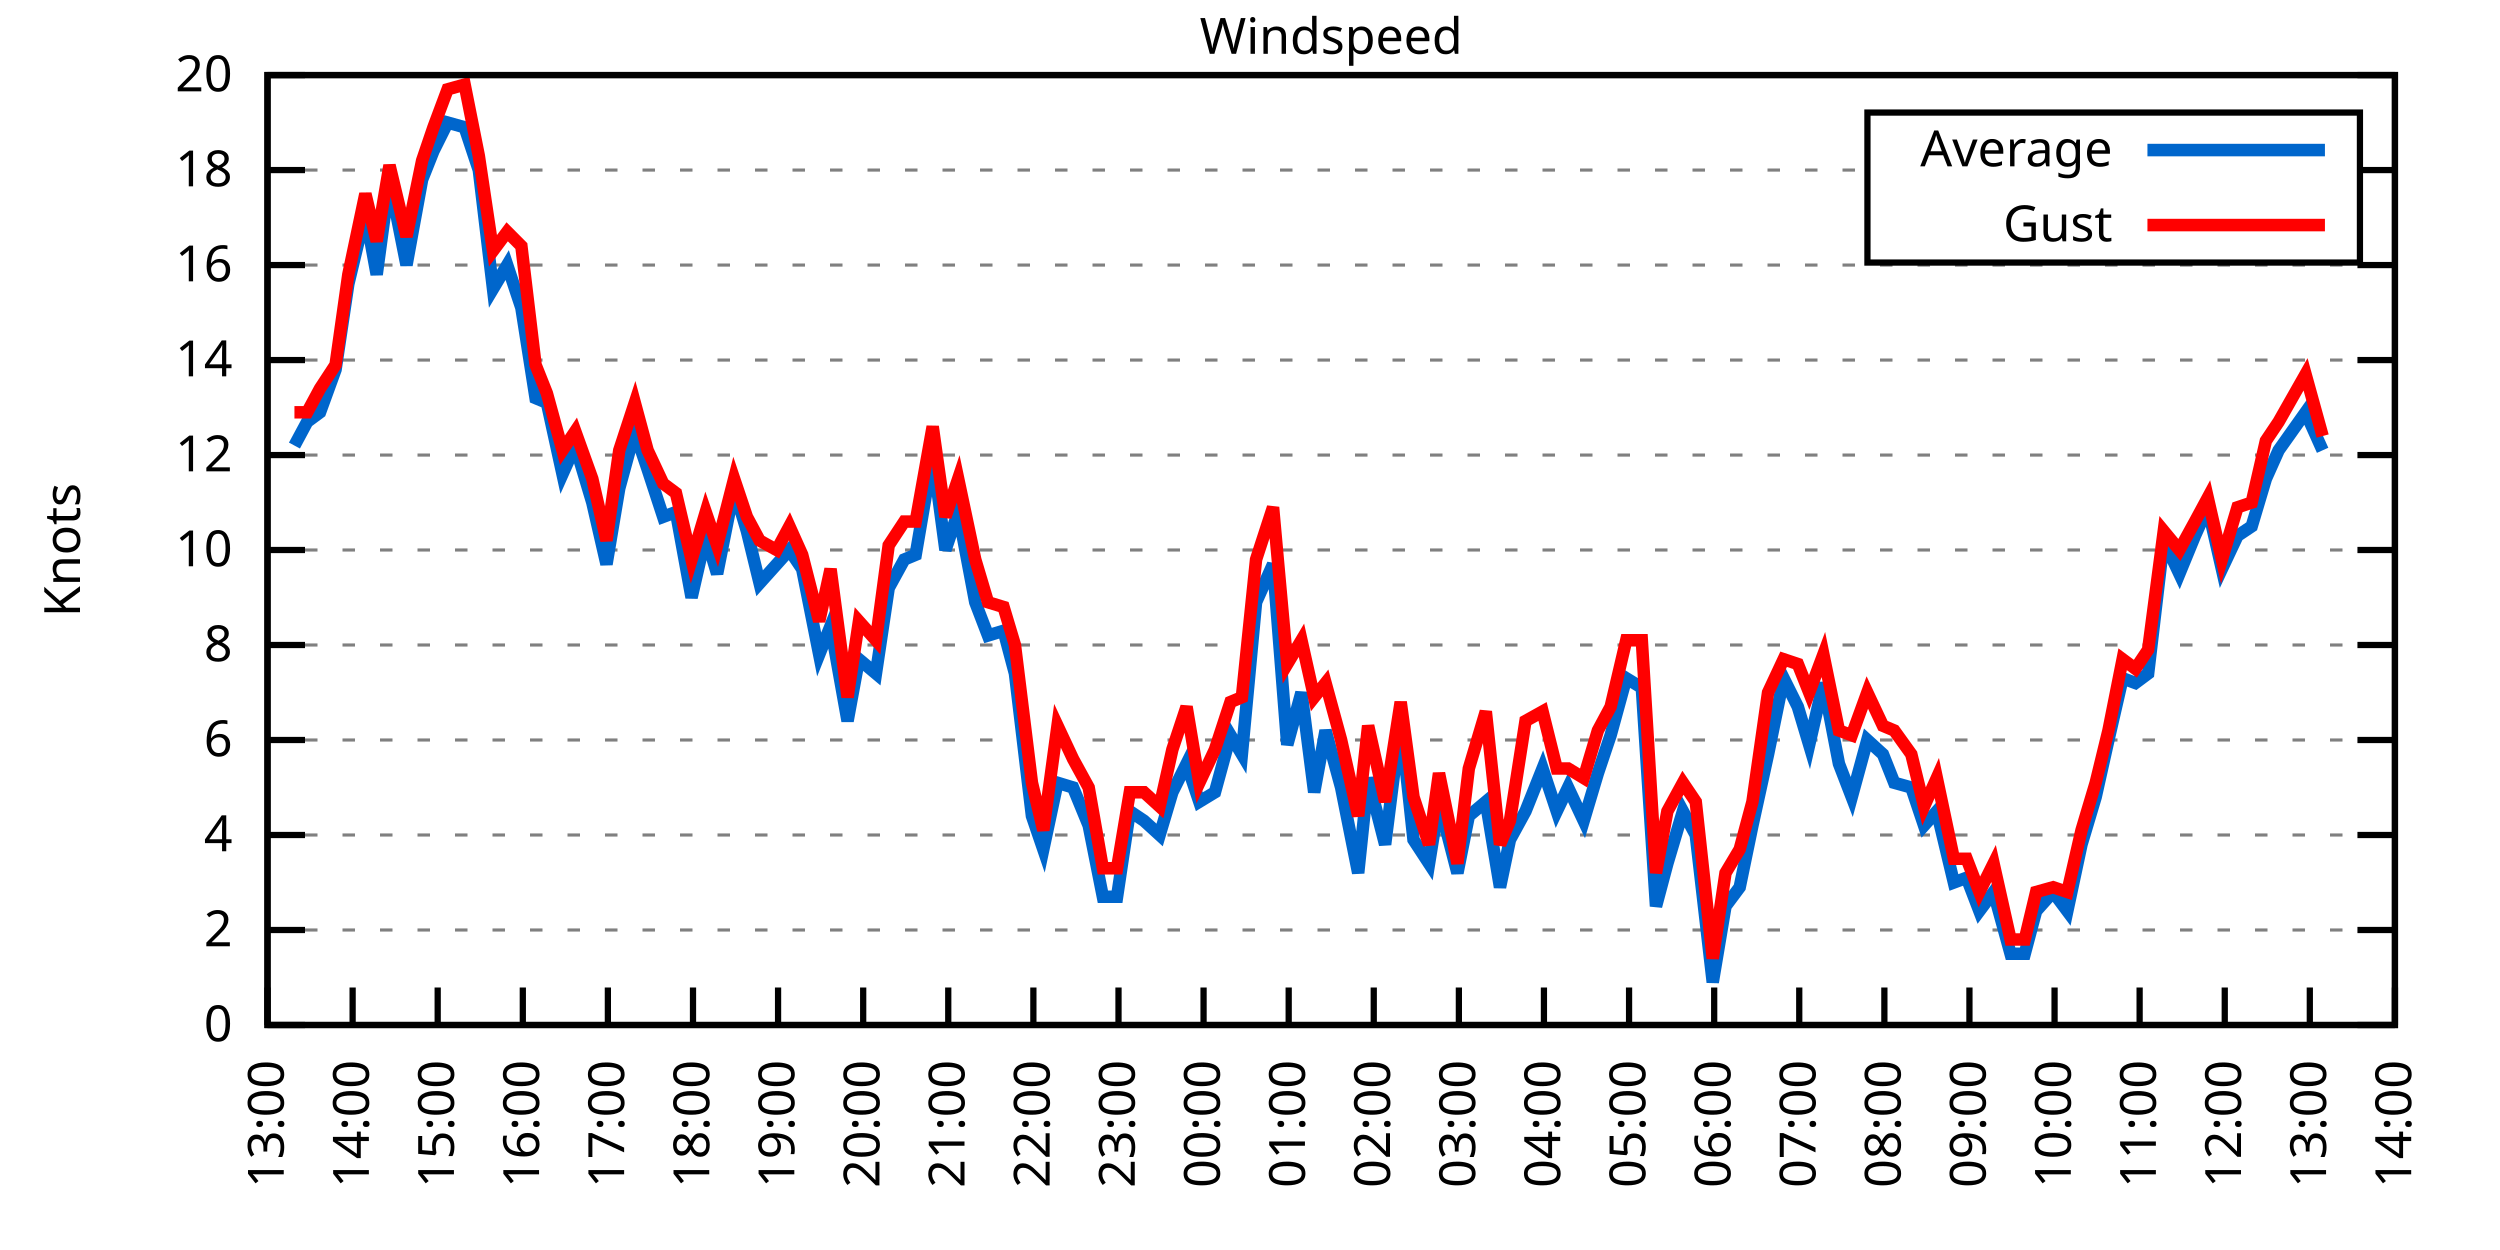
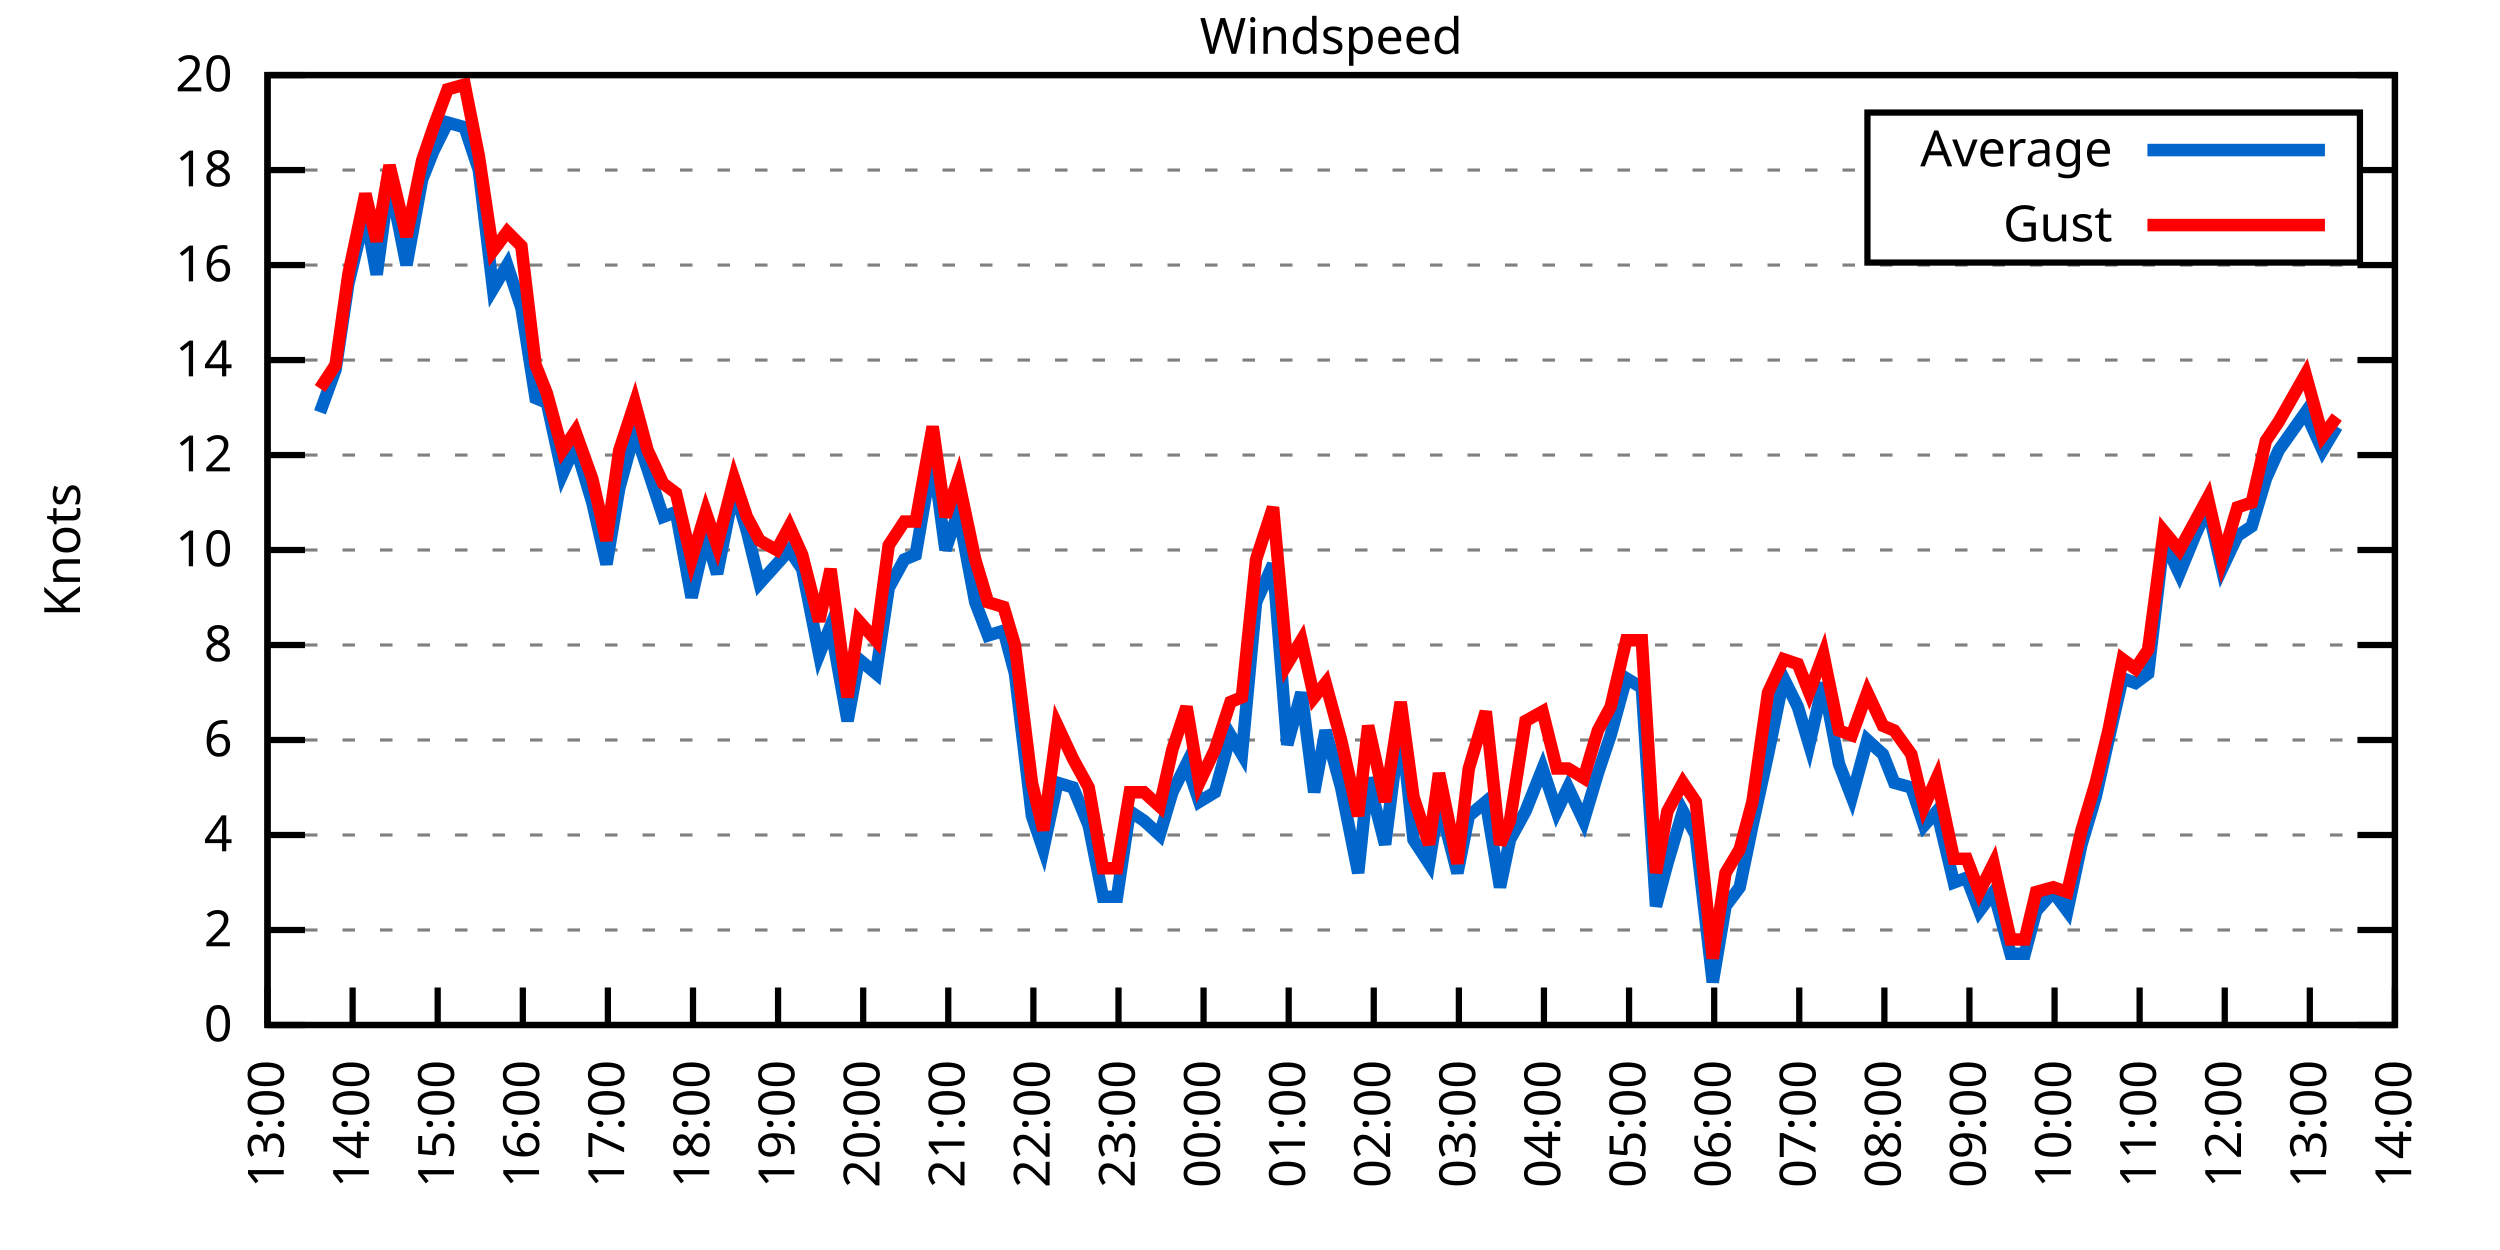
<svg xmlns="http://www.w3.org/2000/svg" xmlns:xlink="http://www.w3.org/1999/xlink" width="400" height="200" viewBox="0 0 400 200">
  <g id="gnuplot_canvas">
    <rect x="0" y="0" width="400" height="200" fill="none" />
    <defs>
      <circle id="gpDot" r="0.5" stroke-width="0.5" stroke="currentColor" />
      <path id="gpPt0" stroke-width="0.333" stroke="currentColor" d="M-1,0 h2 M0,-1 v2" />
      <path id="gpPt1" stroke-width="0.333" stroke="currentColor" d="M-1,-1 L1,1 M1,-1 L-1,1" />
      <path id="gpPt2" stroke-width="0.333" stroke="currentColor" d="M-1,0 L1,0 M0,-1 L0,1 M-1,-1 L1,1 M-1,1 L1,-1" />
      <rect id="gpPt3" stroke-width="0.333" stroke="currentColor" x="-1" y="-1" width="2" height="2" />
      <rect id="gpPt4" stroke-width="0.333" stroke="currentColor" fill="currentColor" x="-1" y="-1" width="2" height="2" />
      <circle id="gpPt5" stroke-width="0.333" stroke="currentColor" cx="0" cy="0" r="1" />
      <use xlink:href="#gpPt5" id="gpPt6" fill="currentColor" stroke="none" />
      <path id="gpPt7" stroke-width="0.333" stroke="currentColor" d="M0,-1.33 L-1.33,0.67 L1.33,0.67 z" />
      <use xlink:href="#gpPt7" id="gpPt8" fill="currentColor" stroke="none" />
      <use xlink:href="#gpPt7" id="gpPt9" stroke="currentColor" transform="rotate(180)" />
      <use xlink:href="#gpPt9" id="gpPt10" fill="currentColor" stroke="none" />
      <use xlink:href="#gpPt3" id="gpPt11" stroke="currentColor" transform="rotate(45)" />
      <use xlink:href="#gpPt11" id="gpPt12" fill="currentColor" stroke="none" />
      <path id="gpPt13" stroke-width="0.333" stroke="currentColor" d="M0,1.330 L1.265,0.411 L0.782,-1.067 L-0.782,-1.076 L-1.265,0.411 z" />
      <use xlink:href="#gpPt13" id="gpPt14" fill="currentColor" stroke="none" />
      <filter id="textbox" filterUnits="objectBoundingBox" x="0" y="0" height="1" width="1">
        <feFlood flood-color="white" flood-opacity="1" result="bgnd" />
        <feComposite in="SourceGraphic" in2="bgnd" operator="atop" />
      </filter>
      <filter id="greybox" filterUnits="objectBoundingBox" x="0" y="0" height="1" width="1">
        <feFlood flood-color="lightgrey" flood-opacity="1" result="grey" />
        <feComposite in="SourceGraphic" in2="grey" operator="atop" />
      </filter>
    </defs>
    <g fill="none" color="white" stroke="currentColor" stroke-width="1.00" stroke-linecap="butt" stroke-linejoin="miter">
</g>
    <g fill="none" color="black" stroke="currentColor" stroke-width="1.00" stroke-linecap="butt" stroke-linejoin="miter">
      <g stroke="none" shape-rendering="crispEdges">
        <polygon fill="rgb(255, 255, 255)" points="42.80,164.00 383.18,164.00 383.18,12.02 42.80,12.02 " />
      </g>
    </g>
    <g fill="none" color="black" stroke="currentColor" stroke-width="1.00" stroke-linecap="butt" stroke-linejoin="miter">
</g>
    <g fill="none" color="black" stroke="black" stroke-width="0.50" stroke-linecap="butt" stroke-linejoin="miter">
</g>
    <g fill="none" color="gray" stroke="currentColor" stroke-width="0.50" stroke-linecap="butt" stroke-linejoin="miter">
      <path stroke="gray" stroke-dasharray="2,4" class="gridline" d="M42.80,164.00 L383.19,164.00  " />
    </g>
    <g fill="none" color="gray" stroke="gray" stroke-width="1.00" stroke-linecap="butt" stroke-linejoin="miter">
</g>
    <g fill="none" color="black" stroke="currentColor" stroke-width="1.00" stroke-linecap="butt" stroke-linejoin="miter">
      <path stroke="black" d="M42.80,164.00 L48.80,164.00 M383.19,164.00 L377.19,164.00  " />
      <g transform="translate(37.20,166.60)" stroke="none" fill="black" font-family="Sans" font-size="8.00" text-anchor="end">
        <text>
          <tspan font-family="Sans"> 0</tspan>
        </text>
      </g>
    </g>
    <g fill="none" color="black" stroke="currentColor" stroke-width="1.00" stroke-linecap="butt" stroke-linejoin="miter">
</g>
    <g fill="none" color="black" stroke="black" stroke-width="0.50" stroke-linecap="butt" stroke-linejoin="miter">
</g>
    <g fill="none" color="gray" stroke="currentColor" stroke-width="0.50" stroke-linecap="butt" stroke-linejoin="miter">
      <path stroke="gray" stroke-dasharray="2,4" class="gridline" d="M42.80,148.80 L383.19,148.80  " />
    </g>
    <g fill="none" color="gray" stroke="gray" stroke-width="1.00" stroke-linecap="butt" stroke-linejoin="miter">
</g>
    <g fill="none" color="black" stroke="currentColor" stroke-width="1.00" stroke-linecap="butt" stroke-linejoin="miter">
      <path stroke="black" d="M42.80,148.80 L48.80,148.80 M383.19,148.80 L377.19,148.80  " />
      <g transform="translate(37.20,151.40)" stroke="none" fill="black" font-family="Sans" font-size="8.00" text-anchor="end">
        <text>
          <tspan font-family="Sans"> 2</tspan>
        </text>
      </g>
    </g>
    <g fill="none" color="black" stroke="currentColor" stroke-width="1.00" stroke-linecap="butt" stroke-linejoin="miter">
</g>
    <g fill="none" color="black" stroke="black" stroke-width="0.50" stroke-linecap="butt" stroke-linejoin="miter">
</g>
    <g fill="none" color="gray" stroke="currentColor" stroke-width="0.50" stroke-linecap="butt" stroke-linejoin="miter">
      <path stroke="gray" stroke-dasharray="2,4" class="gridline" d="M42.80,133.60 L383.19,133.60  " />
    </g>
    <g fill="none" color="gray" stroke="gray" stroke-width="1.00" stroke-linecap="butt" stroke-linejoin="miter">
</g>
    <g fill="none" color="black" stroke="currentColor" stroke-width="1.00" stroke-linecap="butt" stroke-linejoin="miter">
      <path stroke="black" d="M42.80,133.60 L48.80,133.60 M383.19,133.60 L377.19,133.60  " />
      <g transform="translate(37.20,136.20)" stroke="none" fill="black" font-family="Sans" font-size="8.00" text-anchor="end">
        <text>
          <tspan font-family="Sans"> 4</tspan>
        </text>
      </g>
    </g>
    <g fill="none" color="black" stroke="currentColor" stroke-width="1.00" stroke-linecap="butt" stroke-linejoin="miter">
</g>
    <g fill="none" color="black" stroke="black" stroke-width="0.50" stroke-linecap="butt" stroke-linejoin="miter">
</g>
    <g fill="none" color="gray" stroke="currentColor" stroke-width="0.50" stroke-linecap="butt" stroke-linejoin="miter">
      <path stroke="gray" stroke-dasharray="2,4" class="gridline" d="M42.80,118.40 L383.19,118.40  " />
    </g>
    <g fill="none" color="gray" stroke="gray" stroke-width="1.00" stroke-linecap="butt" stroke-linejoin="miter">
</g>
    <g fill="none" color="black" stroke="currentColor" stroke-width="1.00" stroke-linecap="butt" stroke-linejoin="miter">
      <path stroke="black" d="M42.80,118.40 L48.80,118.40 M383.19,118.40 L377.19,118.40  " />
      <g transform="translate(37.20,121.00)" stroke="none" fill="black" font-family="Sans" font-size="8.00" text-anchor="end">
        <text>
          <tspan font-family="Sans"> 6</tspan>
        </text>
      </g>
    </g>
    <g fill="none" color="black" stroke="currentColor" stroke-width="1.00" stroke-linecap="butt" stroke-linejoin="miter">
</g>
    <g fill="none" color="black" stroke="black" stroke-width="0.50" stroke-linecap="butt" stroke-linejoin="miter">
</g>
    <g fill="none" color="gray" stroke="currentColor" stroke-width="0.50" stroke-linecap="butt" stroke-linejoin="miter">
      <path stroke="gray" stroke-dasharray="2,4" class="gridline" d="M42.80,103.20 L383.19,103.20  " />
    </g>
    <g fill="none" color="gray" stroke="gray" stroke-width="1.00" stroke-linecap="butt" stroke-linejoin="miter">
</g>
    <g fill="none" color="black" stroke="currentColor" stroke-width="1.00" stroke-linecap="butt" stroke-linejoin="miter">
      <path stroke="black" d="M42.80,103.20 L48.80,103.20 M383.19,103.20 L377.19,103.20  " />
      <g transform="translate(37.20,105.80)" stroke="none" fill="black" font-family="Sans" font-size="8.00" text-anchor="end">
        <text>
          <tspan font-family="Sans"> 8</tspan>
        </text>
      </g>
    </g>
    <g fill="none" color="black" stroke="currentColor" stroke-width="1.00" stroke-linecap="butt" stroke-linejoin="miter">
</g>
    <g fill="none" color="black" stroke="black" stroke-width="0.50" stroke-linecap="butt" stroke-linejoin="miter">
</g>
    <g fill="none" color="gray" stroke="currentColor" stroke-width="0.50" stroke-linecap="butt" stroke-linejoin="miter">
      <path stroke="gray" stroke-dasharray="2,4" class="gridline" d="M42.80,88.00 L383.19,88.00  " />
    </g>
    <g fill="none" color="gray" stroke="gray" stroke-width="1.00" stroke-linecap="butt" stroke-linejoin="miter">
</g>
    <g fill="none" color="black" stroke="currentColor" stroke-width="1.00" stroke-linecap="butt" stroke-linejoin="miter">
      <path stroke="black" d="M42.80,88.00 L48.80,88.00 M383.19,88.00 L377.19,88.00  " />
      <g transform="translate(37.20,90.60)" stroke="none" fill="black" font-family="Sans" font-size="8.00" text-anchor="end">
        <text>
          <tspan font-family="Sans"> 10</tspan>
        </text>
      </g>
    </g>
    <g fill="none" color="black" stroke="currentColor" stroke-width="1.00" stroke-linecap="butt" stroke-linejoin="miter">
</g>
    <g fill="none" color="black" stroke="black" stroke-width="0.50" stroke-linecap="butt" stroke-linejoin="miter">
</g>
    <g fill="none" color="gray" stroke="currentColor" stroke-width="0.50" stroke-linecap="butt" stroke-linejoin="miter">
      <path stroke="gray" stroke-dasharray="2,4" class="gridline" d="M42.80,72.81 L383.19,72.81  " />
    </g>
    <g fill="none" color="gray" stroke="gray" stroke-width="1.00" stroke-linecap="butt" stroke-linejoin="miter">
</g>
    <g fill="none" color="black" stroke="currentColor" stroke-width="1.00" stroke-linecap="butt" stroke-linejoin="miter">
      <path stroke="black" d="M42.80,72.81 L48.80,72.81 M383.19,72.81 L377.19,72.81  " />
      <g transform="translate(37.20,75.41)" stroke="none" fill="black" font-family="Sans" font-size="8.00" text-anchor="end">
        <text>
          <tspan font-family="Sans"> 12</tspan>
        </text>
      </g>
    </g>
    <g fill="none" color="black" stroke="currentColor" stroke-width="1.00" stroke-linecap="butt" stroke-linejoin="miter">
</g>
    <g fill="none" color="black" stroke="black" stroke-width="0.50" stroke-linecap="butt" stroke-linejoin="miter">
</g>
    <g fill="none" color="gray" stroke="currentColor" stroke-width="0.50" stroke-linecap="butt" stroke-linejoin="miter">
      <path stroke="gray" stroke-dasharray="2,4" class="gridline" d="M42.80,57.61 L383.19,57.61  " />
    </g>
    <g fill="none" color="gray" stroke="gray" stroke-width="1.00" stroke-linecap="butt" stroke-linejoin="miter">
</g>
    <g fill="none" color="black" stroke="currentColor" stroke-width="1.00" stroke-linecap="butt" stroke-linejoin="miter">
      <path stroke="black" d="M42.80,57.61 L48.80,57.61 M383.19,57.61 L377.19,57.61  " />
      <g transform="translate(37.20,60.21)" stroke="none" fill="black" font-family="Sans" font-size="8.00" text-anchor="end">
        <text>
          <tspan font-family="Sans"> 14</tspan>
        </text>
      </g>
    </g>
    <g fill="none" color="black" stroke="currentColor" stroke-width="1.00" stroke-linecap="butt" stroke-linejoin="miter">
</g>
    <g fill="none" color="black" stroke="black" stroke-width="0.50" stroke-linecap="butt" stroke-linejoin="miter">
</g>
    <g fill="none" color="gray" stroke="currentColor" stroke-width="0.50" stroke-linecap="butt" stroke-linejoin="miter">
      <path stroke="gray" stroke-dasharray="2,4" class="gridline" d="M42.80,42.41 L383.19,42.41  " />
    </g>
    <g fill="none" color="gray" stroke="gray" stroke-width="1.00" stroke-linecap="butt" stroke-linejoin="miter">
</g>
    <g fill="none" color="black" stroke="currentColor" stroke-width="1.00" stroke-linecap="butt" stroke-linejoin="miter">
      <path stroke="black" d="M42.80,42.41 L48.80,42.41 M383.19,42.41 L377.19,42.41  " />
      <g transform="translate(37.20,45.01)" stroke="none" fill="black" font-family="Sans" font-size="8.00" text-anchor="end">
        <text>
          <tspan font-family="Sans"> 16</tspan>
        </text>
      </g>
    </g>
    <g fill="none" color="black" stroke="currentColor" stroke-width="1.00" stroke-linecap="butt" stroke-linejoin="miter">
</g>
    <g fill="none" color="black" stroke="black" stroke-width="0.50" stroke-linecap="butt" stroke-linejoin="miter">
</g>
    <g fill="none" color="gray" stroke="currentColor" stroke-width="0.50" stroke-linecap="butt" stroke-linejoin="miter">
      <path stroke="gray" stroke-dasharray="2,4" class="gridline" d="M42.80,27.21 L298.79,27.21 M377.59,27.21 L383.19,27.21  " />
    </g>
    <g fill="none" color="gray" stroke="gray" stroke-width="1.00" stroke-linecap="butt" stroke-linejoin="miter">
</g>
    <g fill="none" color="black" stroke="currentColor" stroke-width="1.00" stroke-linecap="butt" stroke-linejoin="miter">
      <path stroke="black" d="M42.80,27.21 L48.80,27.21 M383.19,27.21 L377.19,27.21  " />
      <g transform="translate(37.20,29.81)" stroke="none" fill="black" font-family="Sans" font-size="8.00" text-anchor="end">
        <text>
          <tspan font-family="Sans"> 18</tspan>
        </text>
      </g>
    </g>
    <g fill="none" color="black" stroke="currentColor" stroke-width="1.00" stroke-linecap="butt" stroke-linejoin="miter">
</g>
    <g fill="none" color="black" stroke="black" stroke-width="0.50" stroke-linecap="butt" stroke-linejoin="miter">
</g>
    <g fill="none" color="gray" stroke="currentColor" stroke-width="0.50" stroke-linecap="butt" stroke-linejoin="miter">
      <path stroke="gray" stroke-dasharray="2,4" class="gridline" d="M42.80,12.01 L383.19,12.01  " />
    </g>
    <g fill="none" color="gray" stroke="gray" stroke-width="1.00" stroke-linecap="butt" stroke-linejoin="miter">
</g>
    <g fill="none" color="black" stroke="currentColor" stroke-width="1.00" stroke-linecap="butt" stroke-linejoin="miter">
      <path stroke="black" d="M42.80,12.01 L48.80,12.01 M383.19,12.01 L377.19,12.01  " />
      <g transform="translate(37.20,14.61)" stroke="none" fill="black" font-family="Sans" font-size="8.00" text-anchor="end">
        <text>
          <tspan font-family="Sans"> 20</tspan>
        </text>
      </g>
    </g>
    <g fill="none" color="black" stroke="currentColor" stroke-width="1.00" stroke-linecap="butt" stroke-linejoin="miter">
      <path stroke="black" d="M42.80,164.00 L42.80,158.00  " />
      <g transform="translate(45.40,169.60) rotate(270.00)" stroke="none" fill="black" font-family="Sans" font-size="8.00" text-anchor="end">
        <text>
          <tspan font-family="Sans">13:00</tspan>
        </text>
      </g>
    </g>
    <g fill="none" color="black" stroke="currentColor" stroke-width="1.00" stroke-linecap="butt" stroke-linejoin="miter">
      <path stroke="black" d="M56.42,164.00 L56.42,158.00  " />
      <g transform="translate(59.02,169.60) rotate(270.00)" stroke="none" fill="black" font-family="Sans" font-size="8.00" text-anchor="end">
        <text>
          <tspan font-family="Sans">14:00</tspan>
        </text>
      </g>
    </g>
    <g fill="none" color="black" stroke="currentColor" stroke-width="1.00" stroke-linecap="butt" stroke-linejoin="miter">
      <path stroke="black" d="M70.03,164.00 L70.03,158.00  " />
      <g transform="translate(72.63,169.60) rotate(270.00)" stroke="none" fill="black" font-family="Sans" font-size="8.00" text-anchor="end">
        <text>
          <tspan font-family="Sans">15:00</tspan>
        </text>
      </g>
    </g>
    <g fill="none" color="black" stroke="currentColor" stroke-width="1.00" stroke-linecap="butt" stroke-linejoin="miter">
      <path stroke="black" d="M83.65,164.00 L83.65,158.00  " />
      <g transform="translate(86.25,169.60) rotate(270.00)" stroke="none" fill="black" font-family="Sans" font-size="8.00" text-anchor="end">
        <text>
          <tspan font-family="Sans">16:00</tspan>
        </text>
      </g>
    </g>
    <g fill="none" color="black" stroke="currentColor" stroke-width="1.00" stroke-linecap="butt" stroke-linejoin="miter">
      <path stroke="black" d="M97.26,164.00 L97.26,158.00  " />
      <g transform="translate(99.86,169.60) rotate(270.00)" stroke="none" fill="black" font-family="Sans" font-size="8.00" text-anchor="end">
        <text>
          <tspan font-family="Sans">17:00</tspan>
        </text>
      </g>
    </g>
    <g fill="none" color="black" stroke="currentColor" stroke-width="1.00" stroke-linecap="butt" stroke-linejoin="miter">
      <path stroke="black" d="M110.88,164.00 L110.88,158.00  " />
      <g transform="translate(113.48,169.60) rotate(270.00)" stroke="none" fill="black" font-family="Sans" font-size="8.00" text-anchor="end">
        <text>
          <tspan font-family="Sans">18:00</tspan>
        </text>
      </g>
    </g>
    <g fill="none" color="black" stroke="currentColor" stroke-width="1.00" stroke-linecap="butt" stroke-linejoin="miter">
      <path stroke="black" d="M124.49,164.00 L124.49,158.00  " />
      <g transform="translate(127.09,169.60) rotate(270.00)" stroke="none" fill="black" font-family="Sans" font-size="8.00" text-anchor="end">
        <text>
          <tspan font-family="Sans">19:00</tspan>
        </text>
      </g>
    </g>
    <g fill="none" color="black" stroke="currentColor" stroke-width="1.00" stroke-linecap="butt" stroke-linejoin="miter">
      <path stroke="black" d="M138.11,164.00 L138.11,158.00  " />
      <g transform="translate(140.71,169.60) rotate(270.00)" stroke="none" fill="black" font-family="Sans" font-size="8.00" text-anchor="end">
        <text>
          <tspan font-family="Sans">20:00</tspan>
        </text>
      </g>
    </g>
    <g fill="none" color="black" stroke="currentColor" stroke-width="1.00" stroke-linecap="butt" stroke-linejoin="miter">
      <path stroke="black" d="M151.72,164.00 L151.72,158.00  " />
      <g transform="translate(154.32,169.60) rotate(270.00)" stroke="none" fill="black" font-family="Sans" font-size="8.00" text-anchor="end">
        <text>
          <tspan font-family="Sans">21:00</tspan>
        </text>
      </g>
    </g>
    <g fill="none" color="black" stroke="currentColor" stroke-width="1.00" stroke-linecap="butt" stroke-linejoin="miter">
      <path stroke="black" d="M165.34,164.00 L165.34,158.00  " />
      <g transform="translate(167.94,169.60) rotate(270.00)" stroke="none" fill="black" font-family="Sans" font-size="8.00" text-anchor="end">
        <text>
          <tspan font-family="Sans">22:00</tspan>
        </text>
      </g>
    </g>
    <g fill="none" color="black" stroke="currentColor" stroke-width="1.00" stroke-linecap="butt" stroke-linejoin="miter">
      <path stroke="black" d="M178.96,164.00 L178.96,158.00  " />
      <g transform="translate(181.56,169.60) rotate(270.00)" stroke="none" fill="black" font-family="Sans" font-size="8.00" text-anchor="end">
        <text>
          <tspan font-family="Sans">23:00</tspan>
        </text>
      </g>
    </g>
    <g fill="none" color="black" stroke="currentColor" stroke-width="1.00" stroke-linecap="butt" stroke-linejoin="miter">
      <path stroke="black" d="M192.57,164.00 L192.57,158.00  " />
      <g transform="translate(195.17,169.60) rotate(270.00)" stroke="none" fill="black" font-family="Sans" font-size="8.00" text-anchor="end">
        <text>
          <tspan font-family="Sans">00:00</tspan>
        </text>
      </g>
    </g>
    <g fill="none" color="black" stroke="currentColor" stroke-width="1.00" stroke-linecap="butt" stroke-linejoin="miter">
      <path stroke="black" d="M206.19,164.00 L206.19,158.00  " />
      <g transform="translate(208.79,169.60) rotate(270.00)" stroke="none" fill="black" font-family="Sans" font-size="8.00" text-anchor="end">
        <text>
          <tspan font-family="Sans">01:00</tspan>
        </text>
      </g>
    </g>
    <g fill="none" color="black" stroke="currentColor" stroke-width="1.00" stroke-linecap="butt" stroke-linejoin="miter">
      <path stroke="black" d="M219.80,164.00 L219.80,158.00  " />
      <g transform="translate(222.40,169.60) rotate(270.00)" stroke="none" fill="black" font-family="Sans" font-size="8.00" text-anchor="end">
        <text>
          <tspan font-family="Sans">02:00</tspan>
        </text>
      </g>
    </g>
    <g fill="none" color="black" stroke="currentColor" stroke-width="1.00" stroke-linecap="butt" stroke-linejoin="miter">
      <path stroke="black" d="M233.42,164.00 L233.42,158.00  " />
      <g transform="translate(236.02,169.60) rotate(270.00)" stroke="none" fill="black" font-family="Sans" font-size="8.00" text-anchor="end">
        <text>
          <tspan font-family="Sans">03:00</tspan>
        </text>
      </g>
    </g>
    <g fill="none" color="black" stroke="currentColor" stroke-width="1.00" stroke-linecap="butt" stroke-linejoin="miter">
      <path stroke="black" d="M247.03,164.00 L247.03,158.00  " />
      <g transform="translate(249.63,169.60) rotate(270.00)" stroke="none" fill="black" font-family="Sans" font-size="8.00" text-anchor="end">
        <text>
          <tspan font-family="Sans">04:00</tspan>
        </text>
      </g>
    </g>
    <g fill="none" color="black" stroke="currentColor" stroke-width="1.00" stroke-linecap="butt" stroke-linejoin="miter">
      <path stroke="black" d="M260.65,164.00 L260.65,158.00  " />
      <g transform="translate(263.25,169.60) rotate(270.00)" stroke="none" fill="black" font-family="Sans" font-size="8.00" text-anchor="end">
        <text>
          <tspan font-family="Sans">05:00</tspan>
        </text>
      </g>
    </g>
    <g fill="none" color="black" stroke="currentColor" stroke-width="1.00" stroke-linecap="butt" stroke-linejoin="miter">
      <path stroke="black" d="M274.27,164.00 L274.27,158.00  " />
      <g transform="translate(276.87,169.60) rotate(270.00)" stroke="none" fill="black" font-family="Sans" font-size="8.00" text-anchor="end">
        <text>
          <tspan font-family="Sans">06:00</tspan>
        </text>
      </g>
    </g>
    <g fill="none" color="black" stroke="currentColor" stroke-width="1.00" stroke-linecap="butt" stroke-linejoin="miter">
      <path stroke="black" d="M287.88,164.00 L287.88,158.00  " />
      <g transform="translate(290.48,169.60) rotate(270.00)" stroke="none" fill="black" font-family="Sans" font-size="8.00" text-anchor="end">
        <text>
          <tspan font-family="Sans">07:00</tspan>
        </text>
      </g>
    </g>
    <g fill="none" color="black" stroke="currentColor" stroke-width="1.00" stroke-linecap="butt" stroke-linejoin="miter">
      <path stroke="black" d="M301.50,164.00 L301.50,158.00  " />
      <g transform="translate(304.10,169.60) rotate(270.00)" stroke="none" fill="black" font-family="Sans" font-size="8.00" text-anchor="end">
        <text>
          <tspan font-family="Sans">08:00</tspan>
        </text>
      </g>
    </g>
    <g fill="none" color="black" stroke="currentColor" stroke-width="1.00" stroke-linecap="butt" stroke-linejoin="miter">
      <path stroke="black" d="M315.11,164.00 L315.11,158.00  " />
      <g transform="translate(317.71,169.60) rotate(270.00)" stroke="none" fill="black" font-family="Sans" font-size="8.00" text-anchor="end">
        <text>
          <tspan font-family="Sans">09:00</tspan>
        </text>
      </g>
    </g>
    <g fill="none" color="black" stroke="currentColor" stroke-width="1.00" stroke-linecap="butt" stroke-linejoin="miter">
      <path stroke="black" d="M328.73,164.00 L328.73,158.00  " />
      <g transform="translate(331.33,169.60) rotate(270.00)" stroke="none" fill="black" font-family="Sans" font-size="8.00" text-anchor="end">
        <text>
          <tspan font-family="Sans">10:00</tspan>
        </text>
      </g>
    </g>
    <g fill="none" color="black" stroke="currentColor" stroke-width="1.00" stroke-linecap="butt" stroke-linejoin="miter">
      <path stroke="black" d="M342.34,164.00 L342.34,158.00  " />
      <g transform="translate(344.94,169.60) rotate(270.00)" stroke="none" fill="black" font-family="Sans" font-size="8.00" text-anchor="end">
        <text>
          <tspan font-family="Sans">11:00</tspan>
        </text>
      </g>
    </g>
    <g fill="none" color="black" stroke="currentColor" stroke-width="1.00" stroke-linecap="butt" stroke-linejoin="miter">
      <path stroke="black" d="M355.96,164.00 L355.96,158.00  " />
      <g transform="translate(358.56,169.60) rotate(270.00)" stroke="none" fill="black" font-family="Sans" font-size="8.00" text-anchor="end">
        <text>
          <tspan font-family="Sans">12:00</tspan>
        </text>
      </g>
    </g>
    <g fill="none" color="black" stroke="currentColor" stroke-width="1.00" stroke-linecap="butt" stroke-linejoin="miter">
      <path stroke="black" d="M369.57,164.00 L369.57,158.00  " />
      <g transform="translate(372.17,169.60) rotate(270.00)" stroke="none" fill="black" font-family="Sans" font-size="8.00" text-anchor="end">
        <text>
          <tspan font-family="Sans">13:00</tspan>
        </text>
      </g>
    </g>
    <g fill="none" color="black" stroke="currentColor" stroke-width="1.00" stroke-linecap="butt" stroke-linejoin="miter">
      <path stroke="black" d="M383.19,164.00 L383.19,158.00  " />
      <g transform="translate(385.79,169.60) rotate(270.00)" stroke="none" fill="black" font-family="Sans" font-size="8.00" text-anchor="end">
        <text>
          <tspan font-family="Sans">14:00</tspan>
        </text>
      </g>
    </g>
    <g fill="none" color="black" stroke="currentColor" stroke-width="1.00" stroke-linecap="butt" stroke-linejoin="miter">
</g>
    <g fill="none" color="black" stroke="currentColor" stroke-width="1.00" stroke-linecap="butt" stroke-linejoin="miter">
      <path stroke="black" d="M42.80,12.01 L42.80,164.00 L383.19,164.00 L383.19,12.01 L42.80,12.01 Z  " />
    </g>
    <g fill="none" color="black" stroke="currentColor" stroke-width="1.00" stroke-linecap="butt" stroke-linejoin="miter">
</g>
    <g fill="none" color="black" stroke="currentColor" stroke-width="1.00" stroke-linecap="butt" stroke-linejoin="miter">
      <path stroke="black" d="M298.79,42.01 L298.79,18.01 L377.59,18.01 L377.59,42.01 L298.79,42.01 Z  " />
    </g>
    <g id="Windspeed_plot_1">
      <g fill="none" color="white" stroke="black" stroke-width="2.00" stroke-linecap="butt" stroke-linejoin="miter">
</g>
      <g fill="none" color="black" stroke="currentColor" stroke-width="2.00" stroke-linecap="butt" stroke-linejoin="miter">
        <g transform="translate(337.99,26.61)" stroke="none" fill="black" font-family="Sans" font-size="8.00" text-anchor="end">
          <text>
            <tspan font-family="Sans">Average</tspan>
          </text>
        </g>
      </g>
      <g fill="none" color="black" stroke="currentColor" stroke-width="2.00" stroke-linecap="butt" stroke-linejoin="miter">
-         <path stroke="rgb(  0, 102, 204)" d="M343.59,24.01 L371.99,24.01 M47.11,71.29 L49.15,67.49 L51.20,65.97 L53.69,59.13 L55.73,45.45 L58.46,34.05   L60.27,43.93 L62.32,28.73 L65.04,42.41 L67.54,28.73 L69.35,24.17 L71.62,19.61 L74.34,20.37 L76.61,27.21   L78.88,46.21 L81.15,42.41 L83.42,49.25 L85.69,63.69 L87.50,64.45 L90.00,75.85 L92.04,71.29 L94.77,80.41   L97.04,90.28 L99.08,78.13 L101.57,69.01 L103.62,75.09 L106.11,82.69 L108.15,81.93 L110.65,95.60 L112.92,85.73   L114.74,91.80 L117.46,78.13 L119.50,84.97 L121.54,93.32 L124.27,90.28 L126.31,88.00 L128.35,91.04 L131.07,104.72   L132.89,100.16 L135.61,115.36 L137.43,105.48 L140.15,107.76 L142.19,94.08 L144.69,89.52 L146.51,88.76 L149.23,72.81   L151.27,88.00 L153.31,81.93 L156.04,96.36 L158.08,101.68 L160.57,100.92 L162.39,107.76 L165.11,130.56 L166.93,135.88   L169.20,125.24 L171.69,126.00 L174.19,132.08 L176.46,143.48 L178.73,143.48 L180.77,129.80 L183.04,131.32 L185.54,133.60   L187.58,126.76 L189.85,122.20 L191.89,128.28 L194.39,126.76 L196.88,117.64 L198.70,120.68 L200.97,96.36 L203.69,90.28   L205.96,119.16 L208.23,110.80 L210.27,126.76 L212.09,116.88 L214.58,126.00 L217.31,139.68 L218.90,124.48 L221.62,135.12   L224.11,115.36 L226.16,134.36 L228.65,138.16 L230.24,128.28 L233.19,139.68 L235.01,130.56 L237.73,128.28 L240.00,141.96   L241.59,134.36 L244.08,129.80 L246.81,122.96 L249.08,129.80 L250.89,126.00 L253.39,131.32 L255.66,123.72 L257.70,117.64   L260.20,108.52 L262.69,110.04 L264.96,145.00 L266.78,138.16 L269.27,129.80 L271.32,133.60 L274.04,157.16 L276.08,145.00   L278.35,141.96 L280.39,132.08 L282.89,120.68 L285.38,108.52 L287.65,113.08 L289.47,119.16 L291.74,109.28 L294.23,122.20   L296.28,127.52 L298.77,118.40 L301.27,120.68 L303.08,125.24 L305.81,126.00 L307.85,132.08 L309.89,129.80 L312.62,141.20   L314.66,140.44 L316.70,145.76 L318.97,142.72 L321.69,152.60 L323.96,152.60 L325.78,145.76 L328.50,142.72 L330.77,145.76   L333.04,135.12 L335.31,127.52 L337.35,118.40 L339.62,108.52 L341.66,109.28 L343.70,107.76 L346.20,86.49 L348.70,91.80   L351.19,85.73 L353.24,81.17 L355.50,91.04 L358.00,85.73 L360.27,84.21 L362.54,76.61 L364.58,72.05 L368.89,65.97   L371.62,72.05  " />
+         <path stroke="rgb(  0, 102, 204)" d="M343.59,24.01 L371.99,24.01 M51.20,65.97 L53.69,59.13 L55.73,45.45 L58.46,34.05 L60.27,43.93 L62.32,28.73   L65.04,42.41 L67.54,28.73 L69.35,24.17 L71.62,19.61 L74.34,20.37 L76.61,27.21 L78.88,46.21 L81.15,42.41   L83.42,49.25 L85.69,63.69 L87.50,64.45 L90.00,75.85 L92.04,71.29 L94.77,80.41 L97.04,90.28 L99.08,78.13   L101.57,69.01 L103.62,75.09 L106.11,82.69 L108.15,81.93 L110.65,95.60 L112.92,85.73 L114.74,91.80 L117.46,78.13   L119.50,84.97 L121.54,93.32 L124.27,90.28 L126.31,88.00 L128.35,91.04 L131.07,104.72 L132.89,100.16 L135.61,115.36   L137.43,105.48 L140.15,107.76 L142.19,94.08 L144.69,89.52 L146.51,88.76 L149.23,72.81 L151.27,88.00 L153.31,81.93   L156.04,96.36 L158.08,101.68 L160.57,100.92 L162.39,107.76 L165.11,130.56 L166.93,135.88 L169.20,125.24 L171.69,126.00   L174.19,132.08 L176.46,143.48 L178.73,143.48 L180.77,129.80 L183.04,131.32 L185.54,133.60 L187.58,126.76 L189.85,122.20   L191.89,128.28 L194.39,126.76 L196.88,117.64 L198.70,120.68 L200.97,96.36 L203.69,90.28 L205.96,119.16 L208.23,110.80   L210.27,126.76 L212.09,116.88 L214.58,126.00 L217.31,139.68 L218.90,124.48 L221.62,135.12 L224.11,115.36 L226.16,134.36   L228.65,138.16 L230.24,128.28 L233.19,139.68 L235.01,130.56 L237.73,128.28 L240.00,141.96 L241.59,134.36 L244.08,129.80   L246.81,122.96 L249.08,129.80 L250.89,126.00 L253.39,131.32 L255.66,123.72 L257.70,117.64 L260.20,108.52 L262.69,110.04   L264.96,145.00 L266.78,138.16 L269.27,129.80 L271.32,133.60 L274.04,157.16 L276.08,145.00 L278.35,141.96 L280.39,132.08   L282.89,120.68 L285.38,108.52 L287.65,113.08 L289.47,119.16 L291.74,109.28 L294.23,122.20 L296.28,127.52 L298.77,118.40   L301.27,120.68 L303.08,125.24 L305.81,126.00 L307.85,132.08 L309.89,129.80 L312.62,141.20 L314.66,140.44 L316.70,145.76   L318.97,142.72 L321.69,152.60 L323.96,152.60 L325.78,145.76 L328.50,142.72 L330.77,145.76 L333.04,135.12 L335.31,127.52   L337.35,118.40 L339.62,108.52 L341.66,109.28 L343.70,107.76 L346.20,86.49 L348.70,91.80 L351.19,85.73 L353.24,81.17   L355.50,91.04 L358.00,85.73 L360.27,84.21 L362.54,76.61 L364.58,72.05 L368.89,65.97 L371.62,72.05 L373.89,68.25    " />
      </g>
    </g>
    <g id="Windspeed_plot_2">
      <g fill="none" color="black" stroke="currentColor" stroke-width="2.00" stroke-linecap="butt" stroke-linejoin="miter">
        <g transform="translate(337.99,38.61)" stroke="none" fill="black" font-family="Sans" font-size="8.00" text-anchor="end">
          <text>
            <tspan font-family="Sans">Gust</tspan>
          </text>
        </g>
      </g>
      <g fill="none" color="black" stroke="currentColor" stroke-width="2.00" stroke-linecap="butt" stroke-linejoin="miter">
-         <path stroke="rgb(255,   0,   0)" d="M343.59,36.01 L371.99,36.01 M47.11,65.97 L49.15,65.97 L51.20,62.17 L53.69,58.37 L55.73,43.93 L58.46,31.01   L60.27,38.61 L62.32,26.45 L65.04,37.85 L67.54,25.69 L69.35,20.37 L71.62,14.29 L74.34,13.53 L76.61,24.93   L78.88,40.13 L81.15,37.09 L83.42,39.37 L85.69,58.37 L87.50,62.93 L90.00,72.05 L92.04,69.01 L94.77,76.61   L97.04,86.49 L99.08,72.05 L101.57,64.45 L103.62,72.05 L106.11,77.37 L108.15,78.89 L110.65,89.52 L112.92,81.93   L114.74,87.25 L117.46,76.61 L119.50,82.69 L121.54,86.49 L124.27,88.00 L126.31,84.21 L128.35,88.76 L131.07,99.40   L132.89,91.04 L135.61,111.56 L137.43,99.40 L140.15,102.44 L142.19,87.25 L144.69,83.45 L146.51,83.45 L149.23,68.25   L151.27,82.69 L153.31,76.61 L156.04,89.52 L158.08,96.36 L160.57,97.12 L162.39,103.20 L165.11,125.24 L166.93,132.84   L169.20,116.12 L171.69,121.44 L174.19,126.00 L176.46,138.92 L178.73,138.92 L180.77,126.76 L183.04,126.76 L185.54,129.04   L187.58,119.92 L189.85,113.08 L191.89,125.24 L194.39,119.92 L196.88,112.32 L198.70,111.56 L200.97,89.52 L203.69,81.17   L205.96,106.24 L208.23,102.44 L210.27,111.56 L212.09,109.28 L214.58,118.40 L217.31,130.56 L218.90,116.12 L221.62,128.28   L224.11,112.32 L226.16,127.52 L228.65,135.12 L230.24,123.72 L233.19,138.16 L235.01,122.96 L237.73,113.84 L240.00,135.12   L241.59,131.32 L244.08,115.36 L246.81,113.84 L249.08,122.96 L250.89,122.96 L253.39,124.48 L255.66,116.88 L257.70,113.08   L260.20,102.44 L262.69,102.44 L264.96,139.68 L266.78,129.80 L269.27,125.24 L271.32,128.28 L274.04,153.36 L276.08,139.68   L278.35,135.88 L280.39,128.28 L282.89,110.80 L285.38,105.48 L287.65,106.24 L289.47,110.80 L291.74,104.72 L294.23,116.88   L296.28,117.64 L298.77,110.80 L301.27,116.12 L303.08,116.88 L305.81,120.68 L307.85,129.04 L309.89,124.48 L312.62,137.40   L314.66,137.40 L316.70,142.72 L318.97,138.16 L321.69,150.32 L323.96,150.32 L325.78,142.72 L328.50,141.96 L330.77,142.72   L333.04,132.84 L335.31,125.24 L337.35,116.88 L339.62,105.48 L341.66,107.00 L343.70,103.96 L346.20,84.97 L348.70,88.00   L351.19,83.45 L353.24,79.65 L355.50,89.52 L358.00,81.17 L360.27,80.41 L362.54,70.53 L364.58,67.49 L368.89,59.89   L371.62,69.77  " />
+         <path stroke="rgb(255,   0,   0)" d="M343.59,36.01 L371.99,36.01 M51.20,62.17 L53.69,58.37 L55.73,43.93 L58.46,31.01 L60.27,38.61 L62.32,26.45   L65.04,37.85 L67.54,25.69 L69.35,20.37 L71.62,14.29 L74.34,13.53 L76.61,24.93 L78.88,40.13 L81.15,37.09   L83.42,39.37 L85.69,58.37 L87.50,62.93 L90.00,72.05 L92.04,69.01 L94.77,76.61 L97.04,86.49 L99.08,72.05   L101.57,64.45 L103.62,72.05 L106.11,77.37 L108.15,78.89 L110.65,89.52 L112.92,81.93 L114.74,87.25 L117.46,76.61   L119.50,82.69 L121.54,86.49 L124.27,88.00 L126.31,84.21 L128.35,88.76 L131.07,99.40 L132.89,91.04 L135.61,111.56   L137.43,99.40 L140.15,102.44 L142.19,87.25 L144.69,83.45 L146.51,83.45 L149.23,68.25 L151.27,82.69 L153.31,76.61   L156.04,89.52 L158.08,96.36 L160.57,97.12 L162.39,103.20 L165.11,125.24 L166.93,132.84 L169.20,116.12 L171.69,121.44   L174.19,126.00 L176.46,138.92 L178.73,138.92 L180.77,126.76 L183.04,126.76 L185.54,129.04 L187.58,119.92 L189.85,113.08   L191.89,125.24 L194.39,119.92 L196.88,112.32 L198.70,111.56 L200.97,89.52 L203.69,81.17 L205.96,106.24 L208.23,102.44   L210.27,111.56 L212.09,109.28 L214.58,118.40 L217.31,130.56 L218.90,116.12 L221.62,128.28 L224.11,112.32 L226.16,127.52   L228.65,135.12 L230.24,123.72 L233.19,138.16 L235.01,122.96 L237.73,113.84 L240.00,135.12 L241.59,131.32 L244.08,115.36   L246.81,113.84 L249.08,122.96 L250.89,122.96 L253.39,124.48 L255.66,116.88 L257.70,113.08 L260.20,102.44 L262.69,102.44   L264.96,139.68 L266.78,129.80 L269.27,125.24 L271.32,128.28 L274.04,153.36 L276.08,139.68 L278.35,135.88 L280.39,128.28   L282.89,110.80 L285.38,105.48 L287.65,106.24 L289.47,110.80 L291.74,104.72 L294.23,116.88 L296.28,117.64 L298.77,110.80   L301.27,116.12 L303.08,116.88 L305.81,120.68 L307.85,129.04 L309.89,124.48 L312.62,137.40 L314.66,137.40 L316.70,142.72   L318.97,138.16 L321.69,150.32 L323.96,150.32 L325.78,142.72 L328.50,141.96 L330.77,142.72 L333.04,132.84 L335.31,125.24   L337.35,116.88 L339.62,105.48 L341.66,107.00 L343.70,103.96 L346.20,84.97 L348.70,88.00 L351.19,83.45 L353.24,79.65   L355.50,89.52 L358.00,81.17 L360.27,80.41 L362.54,70.53 L364.58,67.49 L368.89,59.89 L371.62,69.77 L373.89,66.73    " />
      </g>
    </g>
    <g fill="none" color="black" stroke="currentColor" stroke-width="2.00" stroke-linecap="butt" stroke-linejoin="miter">
</g>
    <g fill="none" color="black" stroke="black" stroke-width="1.00" stroke-linecap="butt" stroke-linejoin="miter">
</g>
    <g fill="none" color="black" stroke="currentColor" stroke-width="1.00" stroke-linecap="butt" stroke-linejoin="miter">
      <path stroke="black" d="M42.80,12.01 L42.80,164.00 L383.19,164.00 L383.19,12.01 L42.80,12.01 Z  " />
      <g transform="translate(12.80,88.01) rotate(270.00)" stroke="none" fill="black" font-family="Sans" font-size="8.00" text-anchor="middle">
        <text>
          <tspan font-family="Sans">Knots</tspan>
        </text>
      </g>
    </g>
    <g fill="none" color="black" stroke="currentColor" stroke-width="1.00" stroke-linecap="butt" stroke-linejoin="miter">
</g>
    <g fill="none" color="black" stroke="currentColor" stroke-width="1.00" stroke-linecap="butt" stroke-linejoin="miter">
      <g transform="translate(212.99,8.61)" stroke="none" fill="black" font-family="Sans" font-size="8.00" text-anchor="middle">
        <text>
          <tspan font-family="Sans">Windspeed</tspan>
        </text>
      </g>
    </g>
    <g fill="none" color="black" stroke="currentColor" stroke-width="1.00" stroke-linecap="butt" stroke-linejoin="miter">
</g>
  </g>
</svg>
